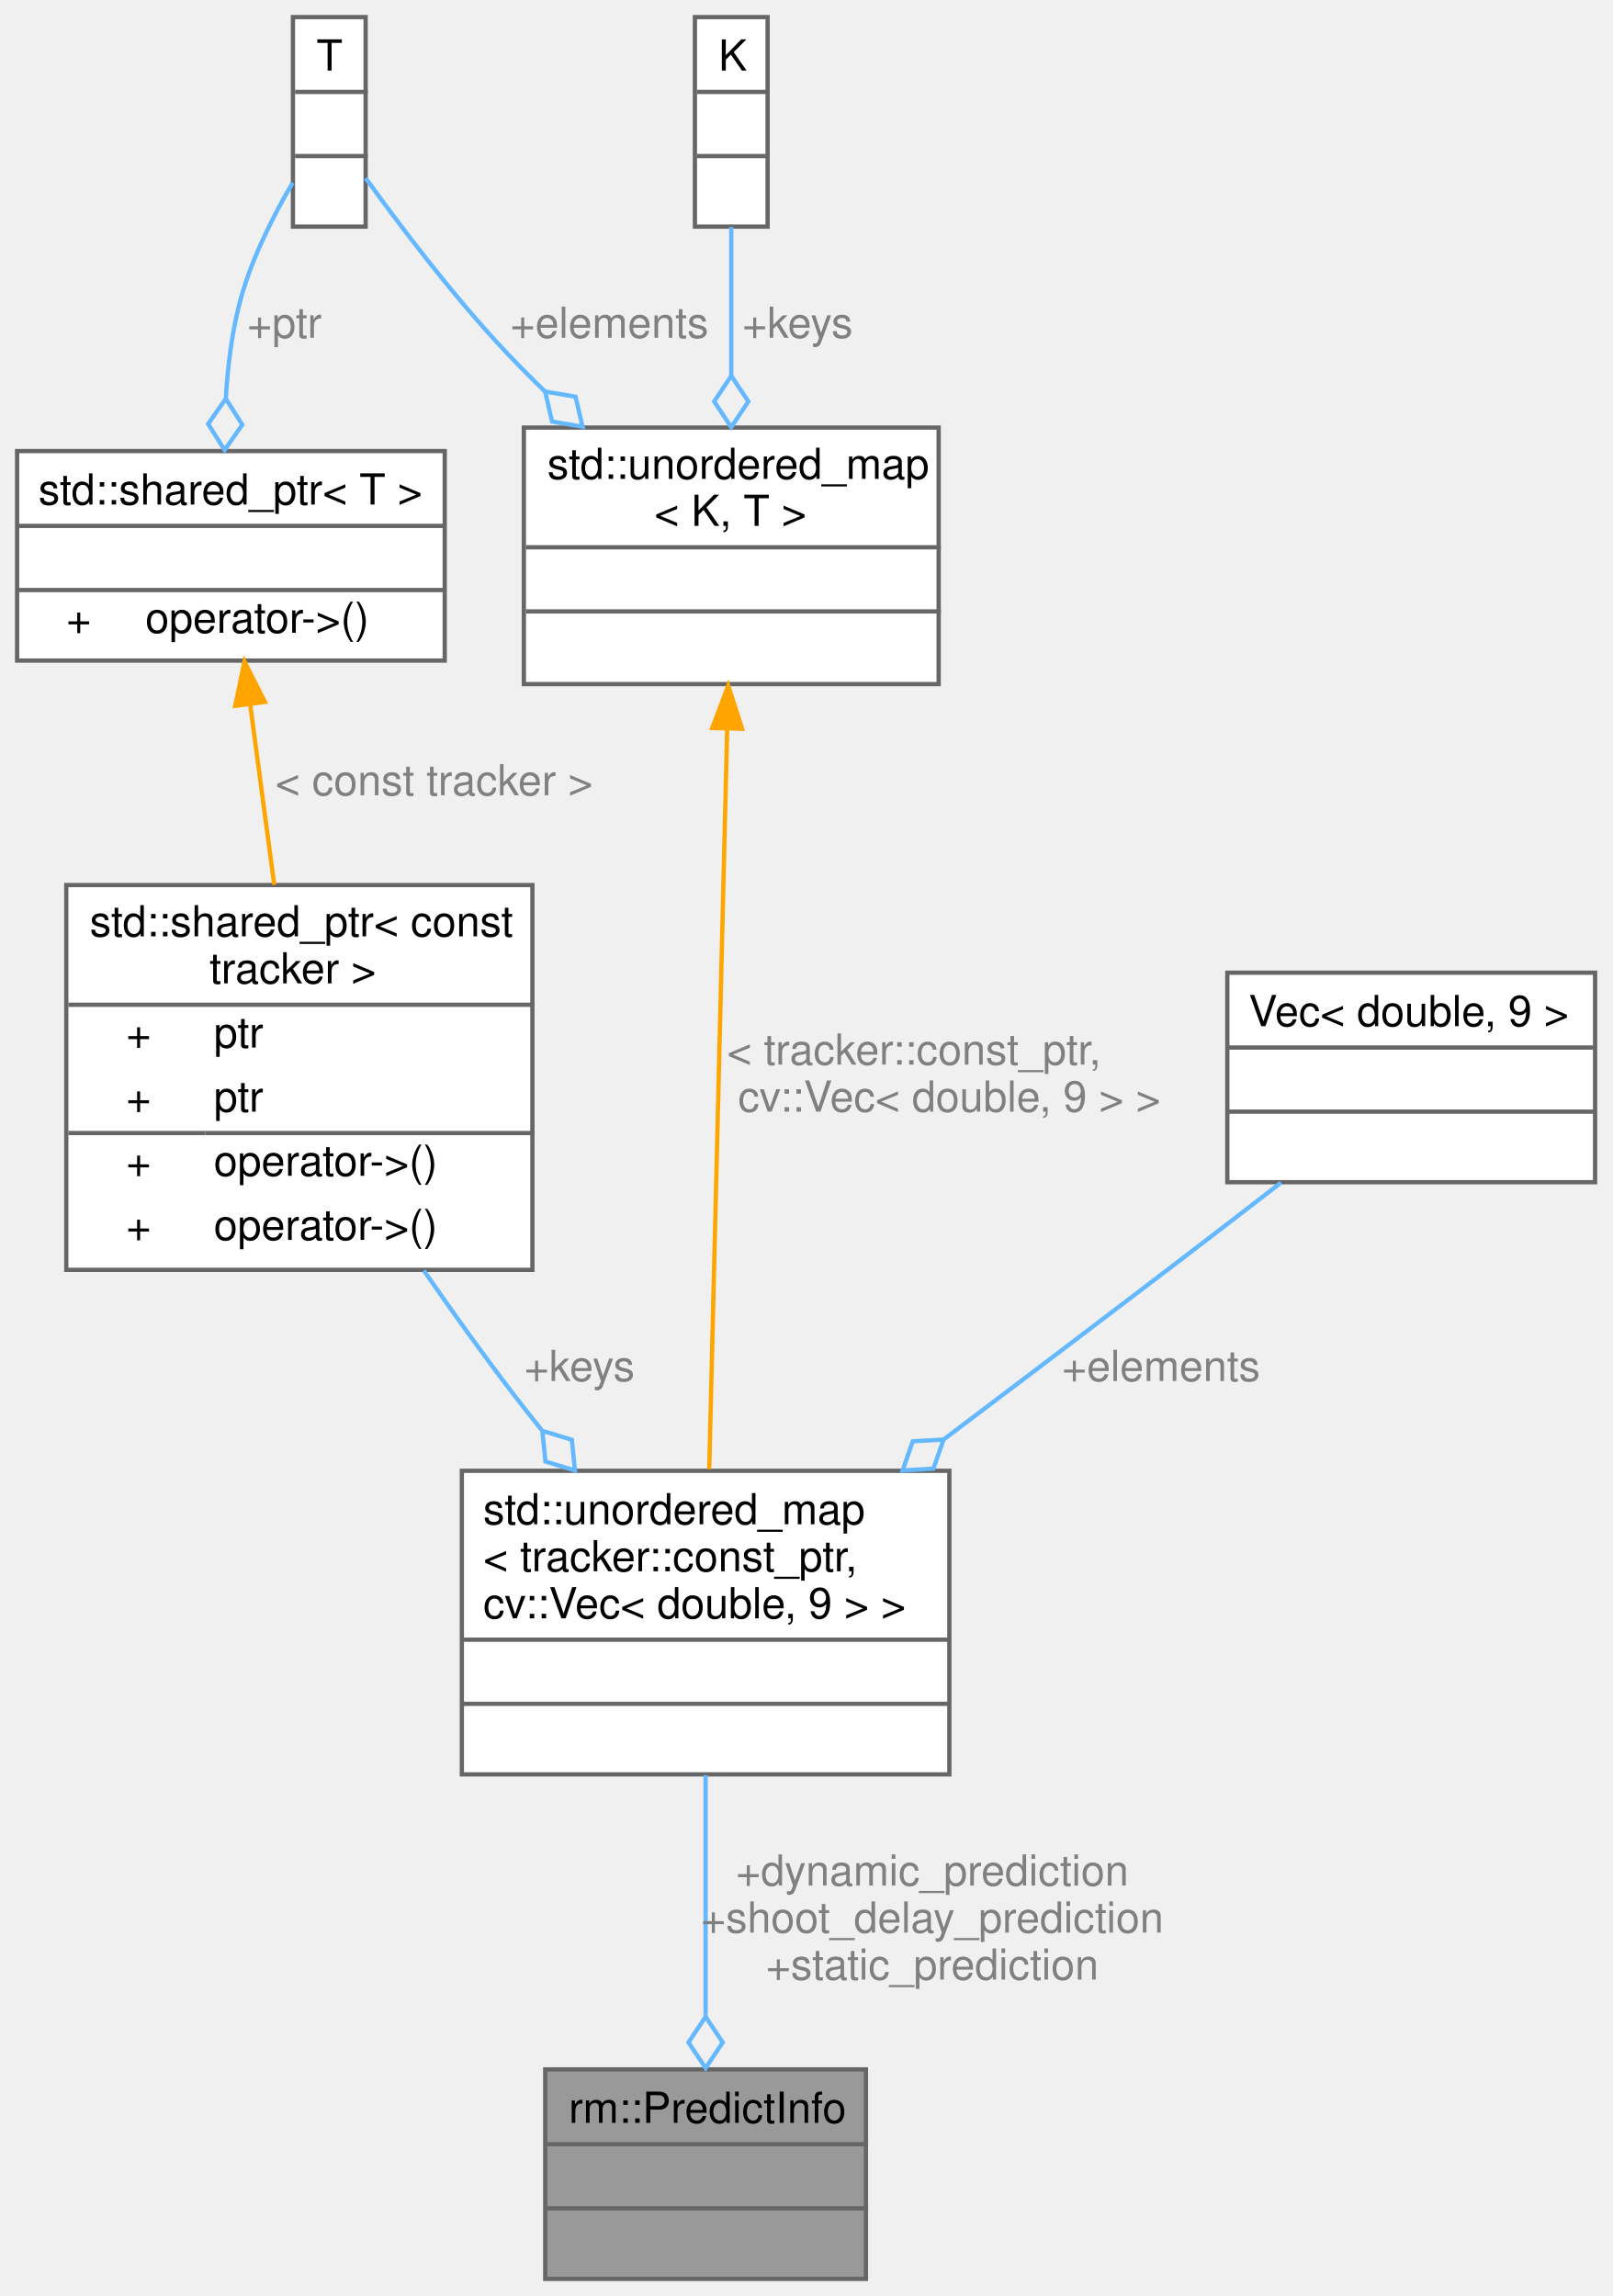
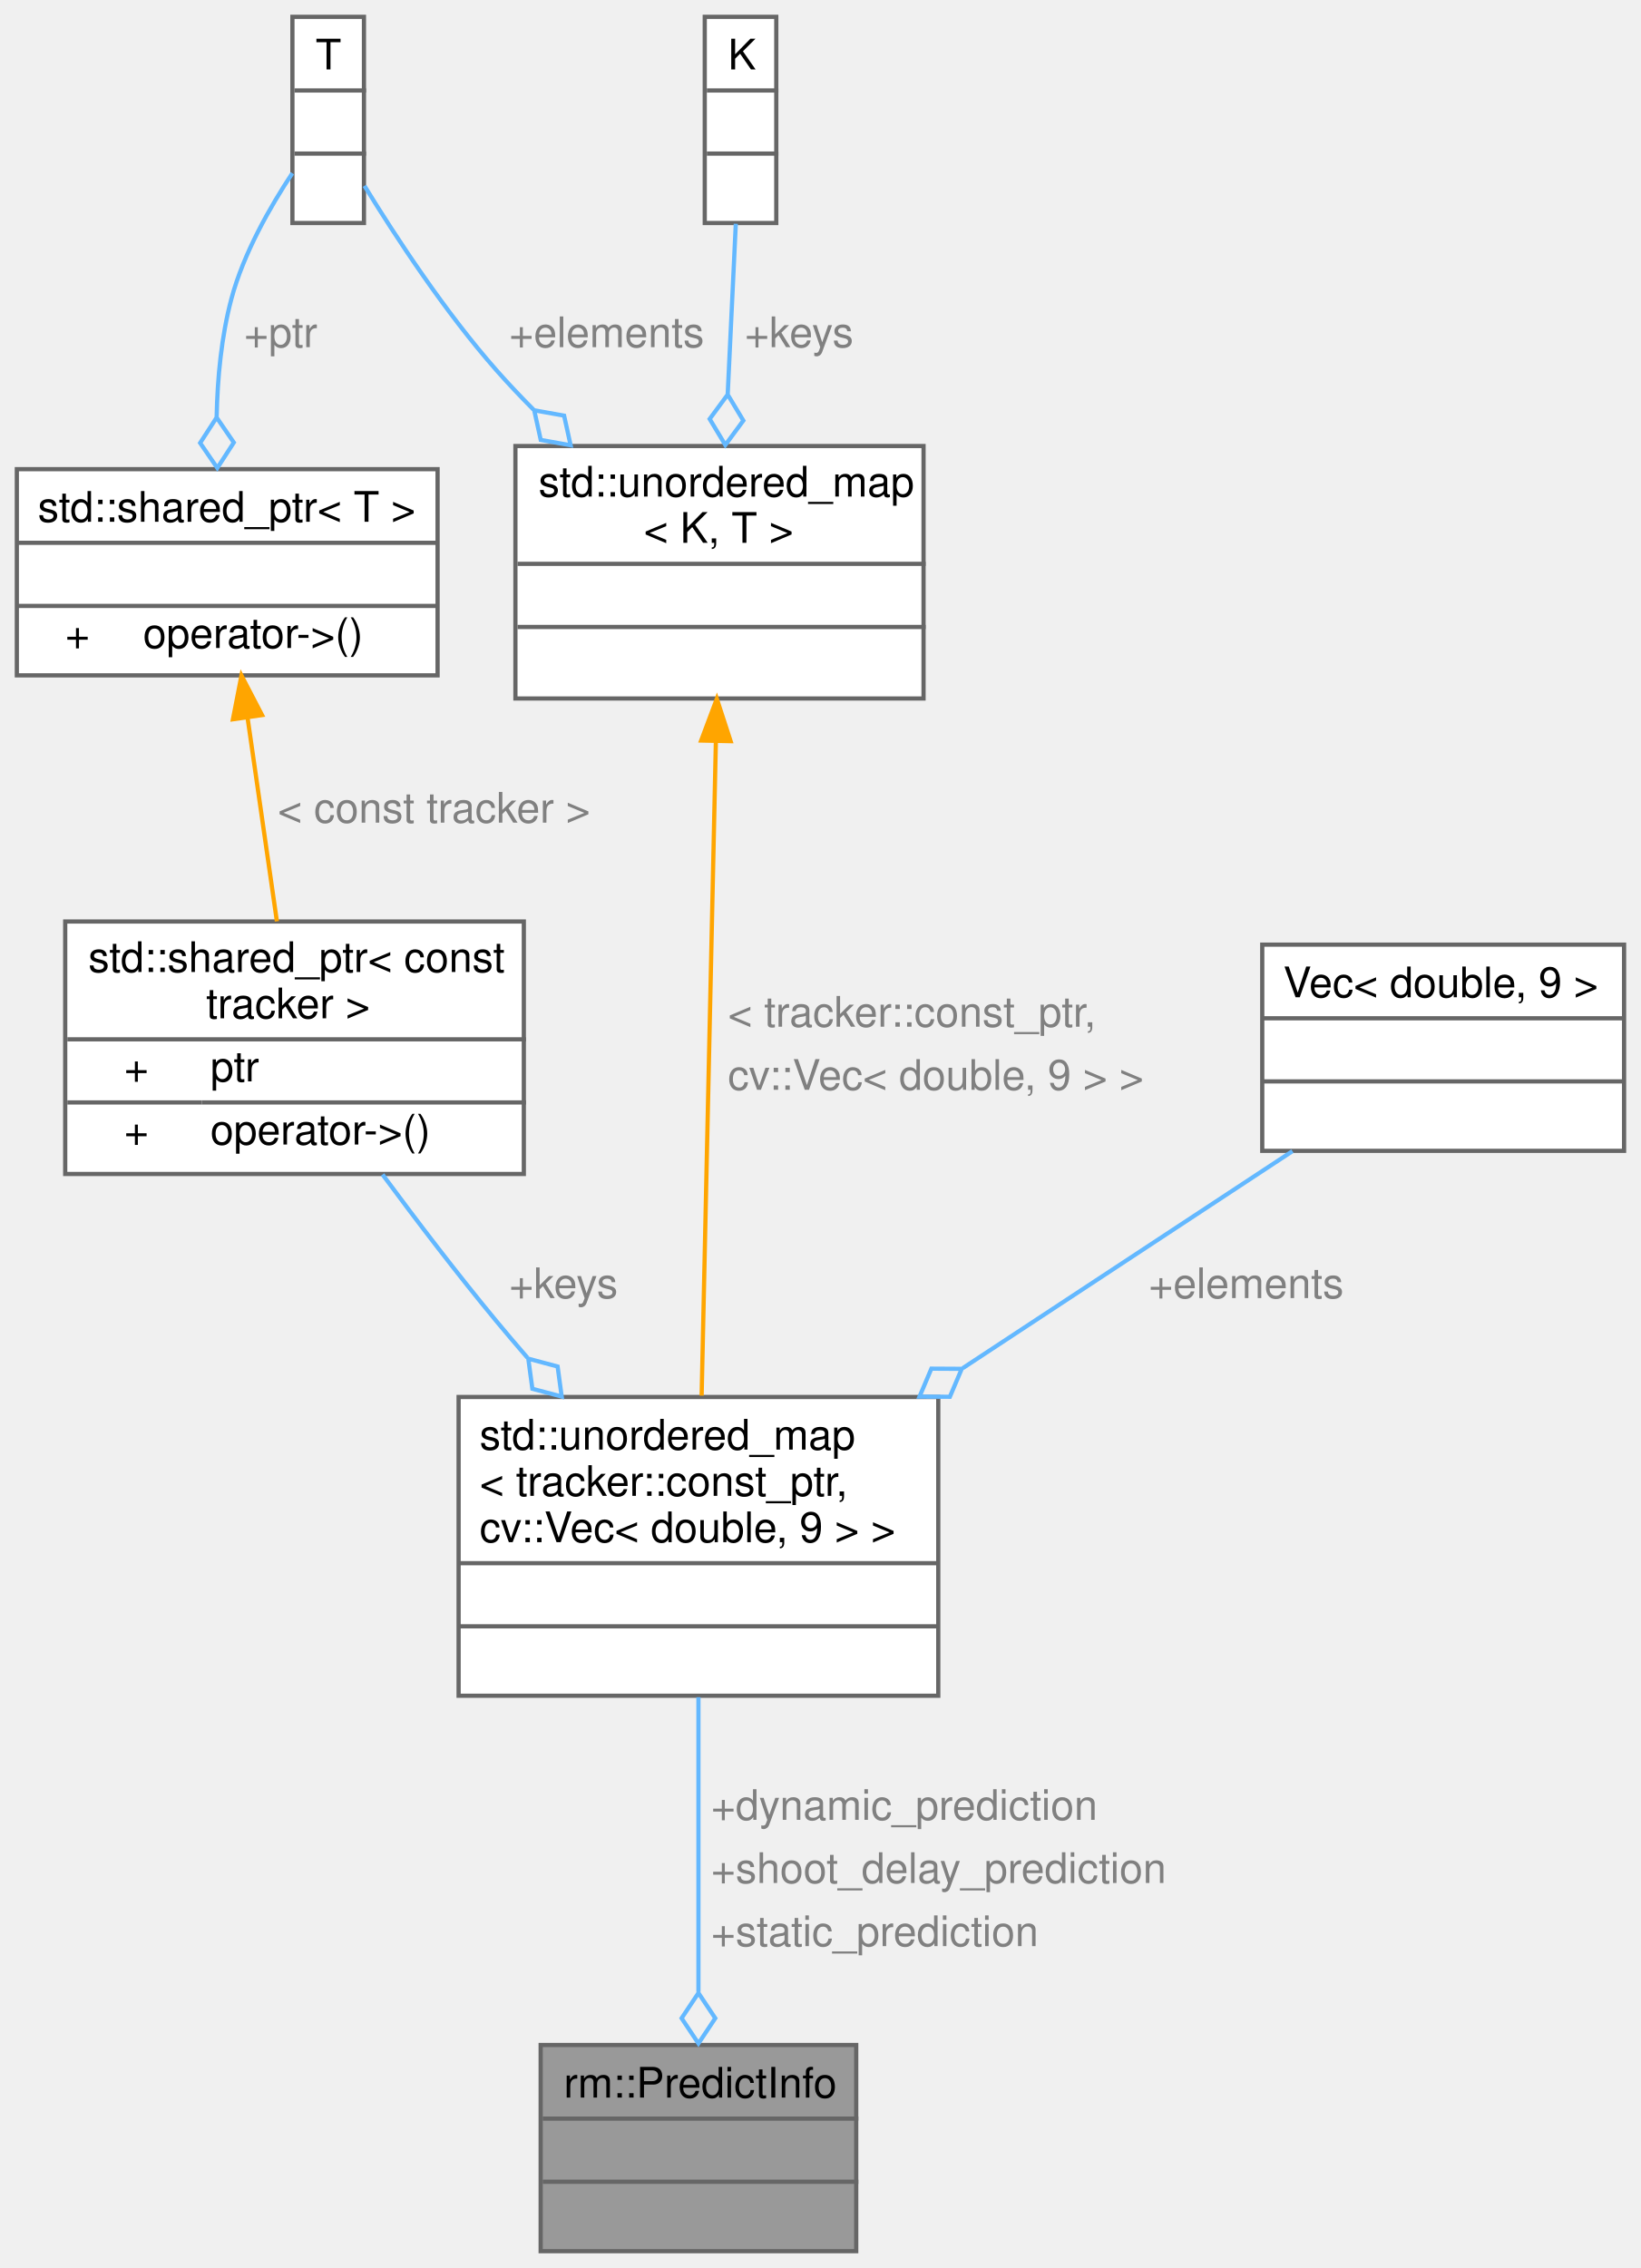
- <svg xmlns="http://www.w3.org/2000/svg" xmlns:xlink="http://www.w3.org/1999/xlink" width="377pt" height="537pt" viewBox="0.00 0.00 377.00 537.00">
-   <g id="graph0" class="graph" transform="scale(1 1) rotate(0) translate(4 533)">
+ <svg xmlns="http://www.w3.org/2000/svg" xmlns:xlink="http://www.w3.org/1999/xlink" width="390pt" height="539pt" viewBox="0.00 0.00 390.00 539.00">
+   <g id="graph0" class="graph" transform="scale(1 1) rotate(0) translate(4 535)">
    <g id="Node000001" class="node">
      <g id="a_Node000001">
        <a xlink:title="预测模块信息">
-           <polygon fill="#999999" stroke="transparent" points="198.5,-49 123.5,-49 123.5,0 198.5,0 198.5,-49" />
-           <text text-anchor="start" x="129" y="-36.5" font-family="Helvetica,sans-Serif" font-size="10.00">rm::PredictInfo</text>
-           <text text-anchor="start" x="159.5" y="-21.5" font-family="Helvetica,sans-Serif" font-size="10.00"> </text>
-           <text text-anchor="start" x="159.5" y="-6.5" font-family="Helvetica,sans-Serif" font-size="10.00"> </text>
-           <polygon fill="#666666" stroke="#666666" points="124,-31.5 124,-31.5 199,-31.5 199,-31.5 124,-31.5" />
-           <polygon fill="#666666" stroke="#666666" points="124,-16.5 124,-16.5 199,-16.5 199,-16.5 124,-16.5" />
-           <polygon fill="none" stroke="#666666" points="123.5,0 123.5,-49 198.5,-49 198.5,0 123.5,0" />
+           <polygon fill="#999999" stroke="transparent" points="199.5,-49 124.5,-49 124.5,0 199.5,0 199.5,-49" />
+           <text text-anchor="start" x="130" y="-36.5" font-family="Helvetica,sans-Serif" font-size="10.00">rm::PredictInfo</text>
+           <text text-anchor="start" x="160.5" y="-21.5" font-family="Helvetica,sans-Serif" font-size="10.00"> </text>
+           <text text-anchor="start" x="160.5" y="-6.5" font-family="Helvetica,sans-Serif" font-size="10.00"> </text>
+           <polygon fill="#666666" stroke="#666666" points="125,-31.5 125,-31.5 200,-31.5 200,-31.5 125,-31.5" />
+           <polygon fill="#666666" stroke="#666666" points="125,-16.5 125,-16.5 200,-16.5 200,-16.5 125,-16.5" />
+           <polygon fill="none" stroke="#666666" points="124.5,0 124.5,-49 199.5,-49 199.5,0 124.5,0" />
        </a>
      </g>
    </g>
    <g id="Node000002" class="node">
      <g id="a_Node000002">
        <a xlink:title=" ">
-           <polygon fill="white" stroke="transparent" points="218,-189 104,-189 104,-118 218,-118 218,-189" />
-           <text text-anchor="start" x="109" y="-176.5" font-family="Helvetica,sans-Serif" font-size="10.00">std::unordered_map</text>
-           <text text-anchor="start" x="109" y="-165.5" font-family="Helvetica,sans-Serif" font-size="10.00">&lt; tracker::const_ptr,</text>
-           <text text-anchor="start" x="109" y="-154.5" font-family="Helvetica,sans-Serif" font-size="10.00"> cv::Vec&lt; double, 9 &gt; &gt;</text>
-           <text text-anchor="start" x="159" y="-139.5" font-family="Helvetica,sans-Serif" font-size="10.00"> </text>
-           <text text-anchor="start" x="159" y="-124.5" font-family="Helvetica,sans-Serif" font-size="10.00"> </text>
-           <polygon fill="#666666" stroke="#666666" points="104,-149.5 104,-149.5 218,-149.5 218,-149.5 104,-149.5" />
-           <polygon fill="#666666" stroke="#666666" points="104,-134.5 104,-134.5 218,-134.5 218,-134.5 104,-134.5" />
-           <polygon fill="none" stroke="#666666" points="104,-118 104,-189 218,-189 218,-118 104,-118" />
+           <polygon fill="white" stroke="transparent" points="219,-203 105,-203 105,-132 219,-132 219,-203" />
+           <text text-anchor="start" x="110" y="-190.5" font-family="Helvetica,sans-Serif" font-size="10.00">std::unordered_map</text>
+           <text text-anchor="start" x="110" y="-179.5" font-family="Helvetica,sans-Serif" font-size="10.00">&lt; tracker::const_ptr,</text>
+           <text text-anchor="start" x="110" y="-168.5" font-family="Helvetica,sans-Serif" font-size="10.00"> cv::Vec&lt; double, 9 &gt; &gt;</text>
+           <text text-anchor="start" x="160" y="-153.5" font-family="Helvetica,sans-Serif" font-size="10.00"> </text>
+           <text text-anchor="start" x="160" y="-138.5" font-family="Helvetica,sans-Serif" font-size="10.00"> </text>
+           <polygon fill="#666666" stroke="#666666" points="105,-163.5 105,-163.5 219,-163.5 219,-163.5 105,-163.5" />
+           <polygon fill="#666666" stroke="#666666" points="105,-148.5 105,-148.5 219,-148.5 219,-148.5 105,-148.5" />
+           <polygon fill="none" stroke="#666666" points="105,-132 105,-203 219,-203 219,-132 105,-132" />
        </a>
      </g>
    </g>
    <g id="edge1_Node000001_Node000002" class="edge">
      <g id="a_edge1_Node000001_Node000002">
        <a xlink:title=" ">
-           <path fill="none" stroke="#63b8ff" d="M161,-117.8C161,-100.3 161,-79.11 161,-61.45" />
-           <polygon fill="none" stroke="#63b8ff" points="161,-61.31 157,-55.31 161,-49.31 165,-55.31 161,-61.31" />
+           <path fill="none" stroke="#63b8ff" d="M162,-131.65C162,-110.34 162,-83.14 162,-61.61" />
+           <polygon fill="none" stroke="#63b8ff" points="162,-61.36 158,-55.36 162,-49.36 166,-55.36 162,-61.36" />
        </a>
      </g>
-       <text text-anchor="middle" x="214" y="-92" font-family="Helvetica,sans-Serif" font-size="10.00" fill="grey"> +dynamic_prediction</text>
-       <text text-anchor="middle" x="214" y="-81" font-family="Helvetica,sans-Serif" font-size="10.00" fill="grey">+shoot_delay_prediction</text>
-       <text text-anchor="middle" x="214" y="-70" font-family="Helvetica,sans-Serif" font-size="10.00" fill="grey">+static_prediction</text>
+       <text text-anchor="start" x="165" y="-102.5" font-family="Helvetica,sans-Serif" font-size="10.00" fill="grey">+dynamic_prediction</text>
+       <text text-anchor="start" x="165" y="-87.5" font-family="Helvetica,sans-Serif" font-size="10.00" fill="grey">+shoot_delay_prediction</text>
+       <text text-anchor="start" x="165" y="-72.5" font-family="Helvetica,sans-Serif" font-size="10.00" fill="grey">+static_prediction</text>
    </g>
    <g id="Node000003" class="node">
      <g id="a_Node000003">
        <a xlink:title=" ">
-           <polygon fill="white" stroke="transparent" points="120.5,-326 11.5,-326 11.5,-236 120.5,-236 120.5,-326" />
-           <text text-anchor="start" x="17" y="-314" font-family="Helvetica,sans-Serif" font-size="10.00">std::shared_ptr&lt; const</text>
-           <text text-anchor="start" x="45" y="-303" font-family="Helvetica,sans-Serif" font-size="10.00"> tracker &gt;</text>
-           <text text-anchor="start" x="25.5" y="-288" font-family="Helvetica,sans-Serif" font-size="10.00">+</text>
-           <text text-anchor="start" x="46" y="-288" font-family="Helvetica,sans-Serif" font-size="10.00">ptr</text>
-           <text text-anchor="start" x="25.5" y="-273" font-family="Helvetica,sans-Serif" font-size="10.00">+</text>
-           <text text-anchor="start" x="46" y="-273" font-family="Helvetica,sans-Serif" font-size="10.00">ptr</text>
-           <text text-anchor="start" x="25.5" y="-258" font-family="Helvetica,sans-Serif" font-size="10.00">+</text>
-           <text text-anchor="start" x="46" y="-258" font-family="Helvetica,sans-Serif" font-size="10.00">operator-&gt;()</text>
-           <text text-anchor="start" x="25.5" y="-243" font-family="Helvetica,sans-Serif" font-size="10.00">+</text>
-           <text text-anchor="start" x="46" y="-243" font-family="Helvetica,sans-Serif" font-size="10.00">operator-&gt;()</text>
-           <polygon fill="#666666" stroke="#666666" points="12,-298 12,-298 121,-298 121,-298 12,-298" />
-           <polygon fill="#666666" stroke="#666666" points="12,-268 12,-268 44,-268 44,-268 12,-268" />
-           <polygon fill="#666666" stroke="#666666" points="44,-268 44,-268 121,-268 121,-268 44,-268" />
-           <polygon fill="none" stroke="#666666" points="11.5,-236 11.5,-326 120.5,-326 120.5,-236 11.5,-236" />
+           <polygon fill="white" stroke="transparent" points="120.5,-316 11.5,-316 11.5,-256 120.5,-256 120.5,-316" />
+           <text text-anchor="start" x="17" y="-304" font-family="Helvetica,sans-Serif" font-size="10.00">std::shared_ptr&lt; const</text>
+           <text text-anchor="start" x="45" y="-293" font-family="Helvetica,sans-Serif" font-size="10.00"> tracker &gt;</text>
+           <text text-anchor="start" x="25.5" y="-278" font-family="Helvetica,sans-Serif" font-size="10.00">+</text>
+           <text text-anchor="start" x="46" y="-278" font-family="Helvetica,sans-Serif" font-size="10.00">ptr</text>
+           <text text-anchor="start" x="25.5" y="-263" font-family="Helvetica,sans-Serif" font-size="10.00">+</text>
+           <text text-anchor="start" x="46" y="-263" font-family="Helvetica,sans-Serif" font-size="10.00">operator-&gt;()</text>
+           <polygon fill="#666666" stroke="#666666" points="12,-288 12,-288 121,-288 121,-288 12,-288" />
+           <polygon fill="#666666" stroke="#666666" points="12,-273 12,-273 44,-273 44,-273 12,-273" />
+           <polygon fill="#666666" stroke="#666666" points="44,-273 44,-273 121,-273 121,-273 44,-273" />
+           <polygon fill="none" stroke="#666666" points="11.5,-256 11.5,-316 120.5,-316 120.5,-256 11.5,-256" />
        </a>
      </g>
    </g>
    <g id="edge2_Node000002_Node000003" class="edge">
      <g id="a_edge2_Node000002_Node000003">
        <a xlink:title=" ">
-           <path fill="none" stroke="#63b8ff" d="M95.12,-235.83C101.79,-226.19 108.99,-216.14 116,-207 118.12,-204.23 120.35,-201.42 122.62,-198.6" />
-           <polygon fill="none" stroke="#63b8ff" points="122.82,-198.35 123.55,-191.17 130.45,-189.08 129.72,-196.26 122.82,-198.35" />
+           <path fill="none" stroke="#63b8ff" d="M86.92,-255.87C95.13,-244.77 104.78,-232.12 114,-221 116.37,-218.14 118.84,-215.24 121.36,-212.33" />
+           <polygon fill="none" stroke="#63b8ff" points="121.56,-212.1 122.53,-204.95 129.5,-203.1 128.53,-210.24 121.56,-212.1" />
        </a>
      </g>
-       <text text-anchor="middle" x="131.5" y="-210" font-family="Helvetica,sans-Serif" font-size="10.00" fill="grey"> +keys</text>
+       <text text-anchor="start" x="117" y="-226.5" font-family="Helvetica,sans-Serif" font-size="10.00" fill="grey">+keys</text>
    </g>
    <g id="Node000004" class="node">
      <g id="a_Node000004">
        <a xlink:title=" ">
-           <polygon fill="white" stroke="transparent" points="100,-427.5 0,-427.5 0,-378.5 100,-378.5 100,-427.5" />
-           <text text-anchor="start" x="5" y="-415" font-family="Helvetica,sans-Serif" font-size="10.00">std::shared_ptr&lt; T &gt;</text>
-           <text text-anchor="start" x="48" y="-400" font-family="Helvetica,sans-Serif" font-size="10.00"> </text>
-           <text text-anchor="start" x="11.5" y="-385" font-family="Helvetica,sans-Serif" font-size="10.00">+</text>
-           <text text-anchor="start" x="30" y="-385" font-family="Helvetica,sans-Serif" font-size="10.00">operator-&gt;()</text>
-           <polygon fill="#666666" stroke="#666666" points="0,-410 0,-410 100,-410 100,-410 0,-410" />
-           <polygon fill="#666666" stroke="#666666" points="0,-395 0,-395 100,-395 100,-395 0,-395" />
-           <polygon fill="none" stroke="#666666" points="0,-378.5 0,-427.5 100,-427.5 100,-378.5 0,-378.5" />
+           <polygon fill="white" stroke="transparent" points="100,-423.5 0,-423.5 0,-374.5 100,-374.5 100,-423.5" />
+           <text text-anchor="start" x="5" y="-411" font-family="Helvetica,sans-Serif" font-size="10.00">std::shared_ptr&lt; T &gt;</text>
+           <text text-anchor="start" x="48" y="-396" font-family="Helvetica,sans-Serif" font-size="10.00"> </text>
+           <text text-anchor="start" x="11.5" y="-381" font-family="Helvetica,sans-Serif" font-size="10.00">+</text>
+           <text text-anchor="start" x="30" y="-381" font-family="Helvetica,sans-Serif" font-size="10.00">operator-&gt;()</text>
+           <polygon fill="#666666" stroke="#666666" points="0,-406 0,-406 100,-406 100,-406 0,-406" />
+           <polygon fill="#666666" stroke="#666666" points="0,-391 0,-391 100,-391 100,-391 0,-391" />
+           <polygon fill="none" stroke="#666666" points="0,-374.5 0,-423.5 100,-423.5 100,-374.5 0,-374.5" />
        </a>
      </g>
    </g>
    <g id="edge3_Node000003_Node000004" class="edge">
      <g id="a_edge3_Node000003_Node000004">
        <a xlink:title=" ">
-           <path fill="none" stroke="orange" d="M54.49,-368.3C56.24,-355.19 58.27,-340.01 60.13,-326.06" />
-           <polygon fill="orange" stroke="orange" points="51.01,-367.92 53.16,-378.29 57.95,-368.84 51.01,-367.92" />
+           <path fill="none" stroke="orange" d="M54.86,-364.29C57.08,-348.89 59.68,-330.83 61.81,-316.04" />
+           <polygon fill="orange" stroke="orange" points="51.36,-364.06 53.39,-374.46 58.28,-365.06 51.36,-364.06" />
        </a>
      </g>
-       <text text-anchor="middle" x="97.5" y="-347" font-family="Helvetica,sans-Serif" font-size="10.00" fill="grey"> &lt; const tracker &gt;</text>
+       <text text-anchor="start" x="62" y="-339.5" font-family="Helvetica,sans-Serif" font-size="10.00" fill="grey">&lt; const tracker &gt;</text>
    </g>
    <g id="Node000005" class="node">
      <g id="a_Node000005">
        <a xlink:title=" ">
-           <polygon fill="white" stroke="transparent" points="81.5,-529 64.5,-529 64.5,-480 81.5,-480 81.5,-529" />
-           <text text-anchor="start" x="70" y="-516.5" font-family="Helvetica,sans-Serif" font-size="10.00">T</text>
-           <text text-anchor="start" x="71.5" y="-501.5" font-family="Helvetica,sans-Serif" font-size="10.00"> </text>
-           <text text-anchor="start" x="71.5" y="-486.5" font-family="Helvetica,sans-Serif" font-size="10.00"> </text>
-           <polygon fill="#666666" stroke="#666666" points="65,-511.5 65,-511.5 82,-511.5 82,-511.5 65,-511.5" />
-           <polygon fill="#666666" stroke="#666666" points="65,-496.5 65,-496.5 82,-496.5 82,-496.5 65,-496.5" />
-           <polygon fill="none" stroke="#666666" points="64.5,-480 64.5,-529 81.5,-529 81.5,-480 64.5,-480" />
+           <polygon fill="white" stroke="transparent" points="82.5,-531 65.5,-531 65.5,-482 82.5,-482 82.5,-531" />
+           <text text-anchor="start" x="71" y="-518.5" font-family="Helvetica,sans-Serif" font-size="10.00">T</text>
+           <text text-anchor="start" x="72.5" y="-503.5" font-family="Helvetica,sans-Serif" font-size="10.00"> </text>
+           <text text-anchor="start" x="72.5" y="-488.5" font-family="Helvetica,sans-Serif" font-size="10.00"> </text>
+           <polygon fill="#666666" stroke="#666666" points="66,-513.5 66,-513.5 83,-513.5 83,-513.5 66,-513.5" />
+           <polygon fill="#666666" stroke="#666666" points="66,-498.5 66,-498.5 83,-498.5 83,-498.5 66,-498.5" />
+           <polygon fill="none" stroke="#666666" points="65.5,-482 65.5,-531 82.5,-531 82.5,-482 65.5,-482" />
        </a>
      </g>
    </g>
    <g id="edge4_Node000004_Node000005" class="edge">
      <g id="a_edge4_Node000004_Node000005">
        <a xlink:title=" ">
-           <path fill="none" stroke="#63b8ff" d="M64.43,-490.26C59.82,-482.39 54.57,-472.01 52,-462 50.19,-454.94 49.24,-447.23 48.81,-439.81" />
-           <polygon fill="none" stroke="#63b8ff" points="48.81,-439.75 44.67,-433.85 48.52,-427.75 52.66,-433.66 48.81,-439.75" />
+           <path fill="none" stroke="#63b8ff" d="M65.48,-493.83C60.2,-485.86 53.89,-474.82 51,-464 48.62,-455.07 47.68,-445.18 47.49,-435.91" />
+           <polygon fill="none" stroke="#63b8ff" points="47.49,-435.78 43.57,-429.73 47.65,-423.78 51.57,-429.83 47.49,-435.78" />
        </a>
      </g>
-       <text text-anchor="middle" x="62.5" y="-454" font-family="Helvetica,sans-Serif" font-size="10.00" fill="grey"> +ptr</text>
+       <text text-anchor="start" x="54" y="-452.5" font-family="Helvetica,sans-Serif" font-size="10.00" fill="grey">+ptr</text>
    </g>
    <g id="Node000007" class="node">
      <g id="a_Node000007">
        <a xlink:title=" ">
-           <polygon fill="white" stroke="transparent" points="215.5,-433 118.5,-433 118.5,-373 215.5,-373 215.5,-433" />
-           <text text-anchor="start" x="124" y="-421" font-family="Helvetica,sans-Serif" font-size="10.00">std::unordered_map</text>
-           <text text-anchor="start" x="149" y="-410" font-family="Helvetica,sans-Serif" font-size="10.00">&lt; K, T &gt;</text>
-           <text text-anchor="start" x="165.5" y="-395" font-family="Helvetica,sans-Serif" font-size="10.00"> </text>
-           <text text-anchor="start" x="165.5" y="-380" font-family="Helvetica,sans-Serif" font-size="10.00"> </text>
-           <polygon fill="#666666" stroke="#666666" points="119,-405 119,-405 216,-405 216,-405 119,-405" />
-           <polygon fill="#666666" stroke="#666666" points="119,-390 119,-390 216,-390 216,-390 119,-390" />
-           <polygon fill="none" stroke="#666666" points="118.5,-373 118.5,-433 215.5,-433 215.5,-373 118.5,-373" />
+           <polygon fill="white" stroke="transparent" points="215.5,-429 118.5,-429 118.5,-369 215.5,-369 215.5,-429" />
+           <text text-anchor="start" x="124" y="-417" font-family="Helvetica,sans-Serif" font-size="10.00">std::unordered_map</text>
+           <text text-anchor="start" x="149" y="-406" font-family="Helvetica,sans-Serif" font-size="10.00">&lt; K, T &gt;</text>
+           <text text-anchor="start" x="165.5" y="-391" font-family="Helvetica,sans-Serif" font-size="10.00"> </text>
+           <text text-anchor="start" x="165.5" y="-376" font-family="Helvetica,sans-Serif" font-size="10.00"> </text>
+           <polygon fill="#666666" stroke="#666666" points="119,-401 119,-401 216,-401 216,-401 119,-401" />
+           <polygon fill="#666666" stroke="#666666" points="119,-386 119,-386 216,-386 216,-386 119,-386" />
+           <polygon fill="none" stroke="#666666" points="118.5,-369 118.5,-429 215.5,-429 215.5,-369 118.5,-369" />
        </a>
      </g>
    </g>
    <g id="edge8_Node000007_Node000005" class="edge">
      <g id="a_edge8_Node000007_Node000005">
        <a xlink:title=" ">
-           <path fill="none" stroke="#63b8ff" d="M81.53,-491.32C89.45,-480.34 101.81,-463.98 114,-451 117,-447.81 120.19,-444.6 123.45,-441.43" />
-           <polygon fill="none" stroke="#63b8ff" points="123.47,-441.42 125.1,-434.4 132.22,-433.21 130.58,-440.23 123.47,-441.42" />
+           <path fill="none" stroke="#63b8ff" d="M82.62,-490.84C90.16,-478.55 101.8,-460.84 114,-447 116.77,-443.86 119.74,-440.73 122.8,-437.65" />
+           <polygon fill="none" stroke="#63b8ff" points="122.97,-437.49 124.52,-430.45 131.62,-429.18 130.07,-436.22 122.97,-437.49" />
        </a>
      </g>
-       <text text-anchor="middle" x="138.5" y="-454" font-family="Helvetica,sans-Serif" font-size="10.00" fill="grey"> +elements</text>
+       <text text-anchor="start" x="117" y="-452.5" font-family="Helvetica,sans-Serif" font-size="10.00" fill="grey">+elements</text>
    </g>
    <g id="Node000006" class="node">
      <g id="a_Node000006">
        <a xlink:title=" ">
-           <polygon fill="white" stroke="transparent" points="369,-305.5 283,-305.5 283,-256.5 369,-256.5 369,-305.5" />
-           <text text-anchor="start" x="288" y="-293" font-family="Helvetica,sans-Serif" font-size="10.00">Vec&lt; double, 9 &gt;</text>
-           <text text-anchor="start" x="324" y="-278" font-family="Helvetica,sans-Serif" font-size="10.00"> </text>
-           <text text-anchor="start" x="324" y="-263" font-family="Helvetica,sans-Serif" font-size="10.00"> </text>
-           <polygon fill="#666666" stroke="#666666" points="283,-288 283,-288 369,-288 369,-288 283,-288" />
-           <polygon fill="#666666" stroke="#666666" points="283,-273 283,-273 369,-273 369,-273 283,-273" />
-           <polygon fill="none" stroke="#666666" points="283,-256.5 283,-305.5 369,-305.5 369,-256.5 283,-256.5" />
+           <polygon fill="white" stroke="transparent" points="382,-310.5 296,-310.5 296,-261.5 382,-261.5 382,-310.5" />
+           <text text-anchor="start" x="301" y="-298" font-family="Helvetica,sans-Serif" font-size="10.00">Vec&lt; double, 9 &gt;</text>
+           <text text-anchor="start" x="337" y="-283" font-family="Helvetica,sans-Serif" font-size="10.00"> </text>
+           <text text-anchor="start" x="337" y="-268" font-family="Helvetica,sans-Serif" font-size="10.00"> </text>
+           <polygon fill="#666666" stroke="#666666" points="296,-293 296,-293 382,-293 382,-293 296,-293" />
+           <polygon fill="#666666" stroke="#666666" points="296,-278 296,-278 382,-278 382,-278 296,-278" />
+           <polygon fill="none" stroke="#666666" points="296,-261.5 296,-310.5 382,-310.5 382,-261.5 296,-261.5" />
        </a>
      </g>
    </g>
    <g id="edge5_Node000002_Node000006" class="edge">
      <g id="a_edge5_Node000002_Node000006">
        <a xlink:title=" ">
-           <path fill="none" stroke="#63b8ff" d="M295.58,-256.42C287,-249.79 277.65,-242.6 269,-236 252.06,-223.07 233.57,-209.08 216.75,-196.39" />
-           <polygon fill="none" stroke="#63b8ff" points="216.65,-196.31 209.45,-195.9 207.07,-189.09 214.27,-189.51 216.65,-196.31" />
+           <path fill="none" stroke="#63b8ff" d="M303.18,-261.42C280.71,-246.63 251.11,-227.15 224.82,-209.85" />
+           <polygon fill="none" stroke="#63b8ff" points="224.58,-209.69 217.36,-209.73 214.55,-203.09 221.76,-203.05 224.58,-209.69" />
        </a>
      </g>
-       <text text-anchor="middle" x="267.5" y="-210" font-family="Helvetica,sans-Serif" font-size="10.00" fill="grey"> +elements</text>
+       <text text-anchor="start" x="269" y="-226.5" font-family="Helvetica,sans-Serif" font-size="10.00" fill="grey">+elements</text>
    </g>
    <g id="edge6_Node000002_Node000007" class="edge">
      <g id="a_edge6_Node000002_Node000007">
        <a xlink:title=" ">
-           <path fill="none" stroke="orange" d="M166.04,-362.36C164.88,-314.56 162.95,-234.97 161.85,-189.39" />
-           <polygon fill="orange" stroke="orange" points="162.55,-362.72 166.29,-372.64 169.54,-362.55 162.55,-362.72" />
+           <path fill="none" stroke="orange" d="M166.14,-358.69C165.19,-315 163.67,-245.11 162.76,-203.32" />
+           <polygon fill="orange" stroke="orange" points="162.65,-359.01 166.37,-368.93 169.65,-358.86 162.65,-359.01" />
        </a>
      </g>
-       <text text-anchor="start" x="166" y="-284" font-family="Helvetica,sans-Serif" font-size="10.00" fill="grey"> &lt; tracker::const_ptr,</text>
-       <text text-anchor="middle" x="218" y="-273" font-family="Helvetica,sans-Serif" font-size="10.00" fill="grey"> cv::Vec&lt; double, 9 &gt; &gt;</text>
+       <text text-anchor="start" x="169" y="-291" font-family="Helvetica,sans-Serif" font-size="10.00" fill="grey">&lt; tracker::const_ptr,</text>
+       <text text-anchor="start" x="169" y="-276" font-family="Helvetica,sans-Serif" font-size="10.00" fill="grey">   cv::Vec&lt; double, 9 &gt; &gt;</text>
    </g>
    <g id="Node000008" class="node">
      <g id="a_Node000008">
        <a xlink:title=" ">
-           <polygon fill="white" stroke="transparent" points="175.5,-529 158.5,-529 158.5,-480 175.5,-480 175.5,-529" />
-           <text text-anchor="start" x="164" y="-516.5" font-family="Helvetica,sans-Serif" font-size="10.00">K</text>
-           <text text-anchor="start" x="165.5" y="-501.5" font-family="Helvetica,sans-Serif" font-size="10.00"> </text>
-           <text text-anchor="start" x="165.5" y="-486.5" font-family="Helvetica,sans-Serif" font-size="10.00"> </text>
-           <polygon fill="#666666" stroke="#666666" points="159,-511.5 159,-511.5 176,-511.5 176,-511.5 159,-511.5" />
-           <polygon fill="#666666" stroke="#666666" points="159,-496.5 159,-496.5 176,-496.5 176,-496.5 159,-496.5" />
-           <polygon fill="none" stroke="#666666" points="158.5,-480 158.5,-529 175.5,-529 175.5,-480 158.5,-480" />
+           <polygon fill="white" stroke="transparent" points="180.5,-531 163.5,-531 163.5,-482 180.5,-482 180.5,-531" />
+           <text text-anchor="start" x="169" y="-518.5" font-family="Helvetica,sans-Serif" font-size="10.00">K</text>
+           <text text-anchor="start" x="170.5" y="-503.5" font-family="Helvetica,sans-Serif" font-size="10.00"> </text>
+           <text text-anchor="start" x="170.5" y="-488.5" font-family="Helvetica,sans-Serif" font-size="10.00"> </text>
+           <polygon fill="#666666" stroke="#666666" points="164,-513.5 164,-513.5 181,-513.5 181,-513.5 164,-513.5" />
+           <polygon fill="#666666" stroke="#666666" points="164,-498.5 164,-498.5 181,-498.5 181,-498.5 164,-498.5" />
+           <polygon fill="none" stroke="#666666" points="163.5,-482 163.5,-531 180.5,-531 180.5,-482 163.5,-482" />
        </a>
      </g>
    </g>
    <g id="edge7_Node000007_Node000008" class="edge">
      <g id="a_edge7_Node000007_Node000008">
        <a xlink:title=" ">
-           <path fill="none" stroke="#63b8ff" d="M167,-479.92C167,-469.51 167,-456.97 167,-445.1" />
-           <polygon fill="none" stroke="#63b8ff" points="167,-445.1 163,-439.1 167,-433.1 171,-439.1 167,-445.1" />
+           <path fill="none" stroke="#63b8ff" d="M170.88,-481.82C170.31,-469.92 169.61,-455.13 168.96,-441.42" />
+           <polygon fill="none" stroke="#63b8ff" points="168.95,-441.23 164.67,-435.43 168.39,-429.25 172.67,-435.05 168.95,-441.23" />
        </a>
      </g>
-       <text text-anchor="middle" x="182.5" y="-454" font-family="Helvetica,sans-Serif" font-size="10.00" fill="grey"> +keys</text>
+       <text text-anchor="start" x="173" y="-452.5" font-family="Helvetica,sans-Serif" font-size="10.00" fill="grey">+keys</text>
    </g>
  </g>
</svg>
